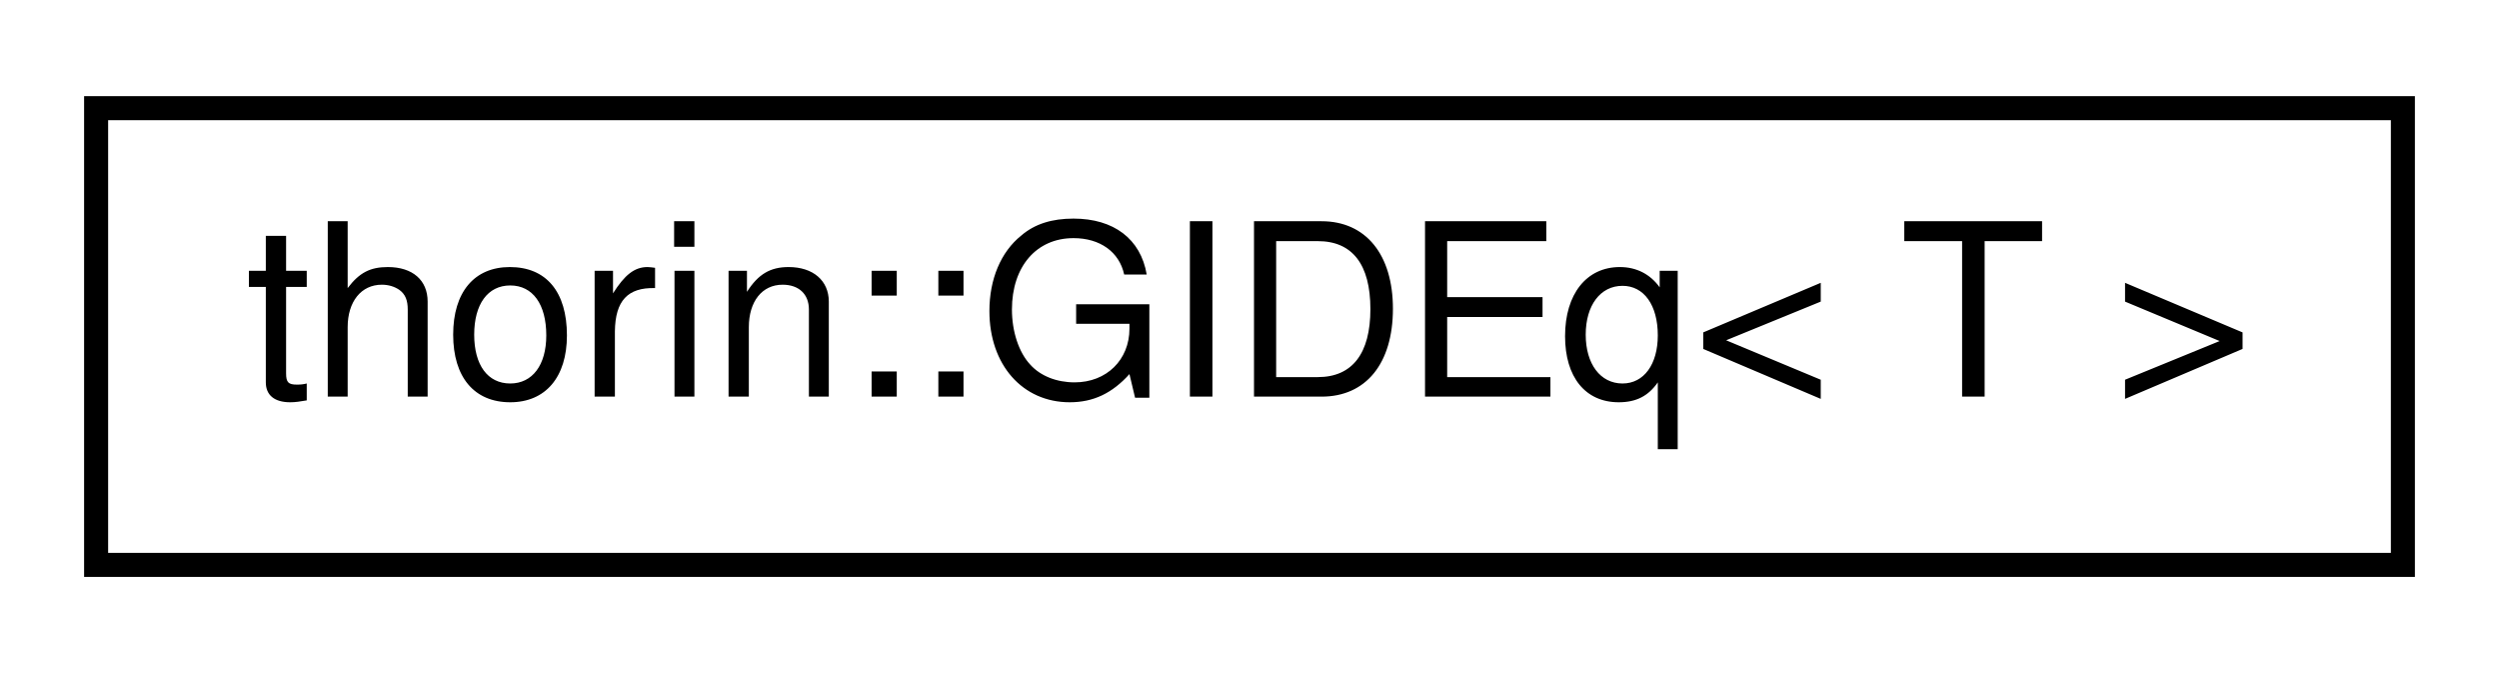
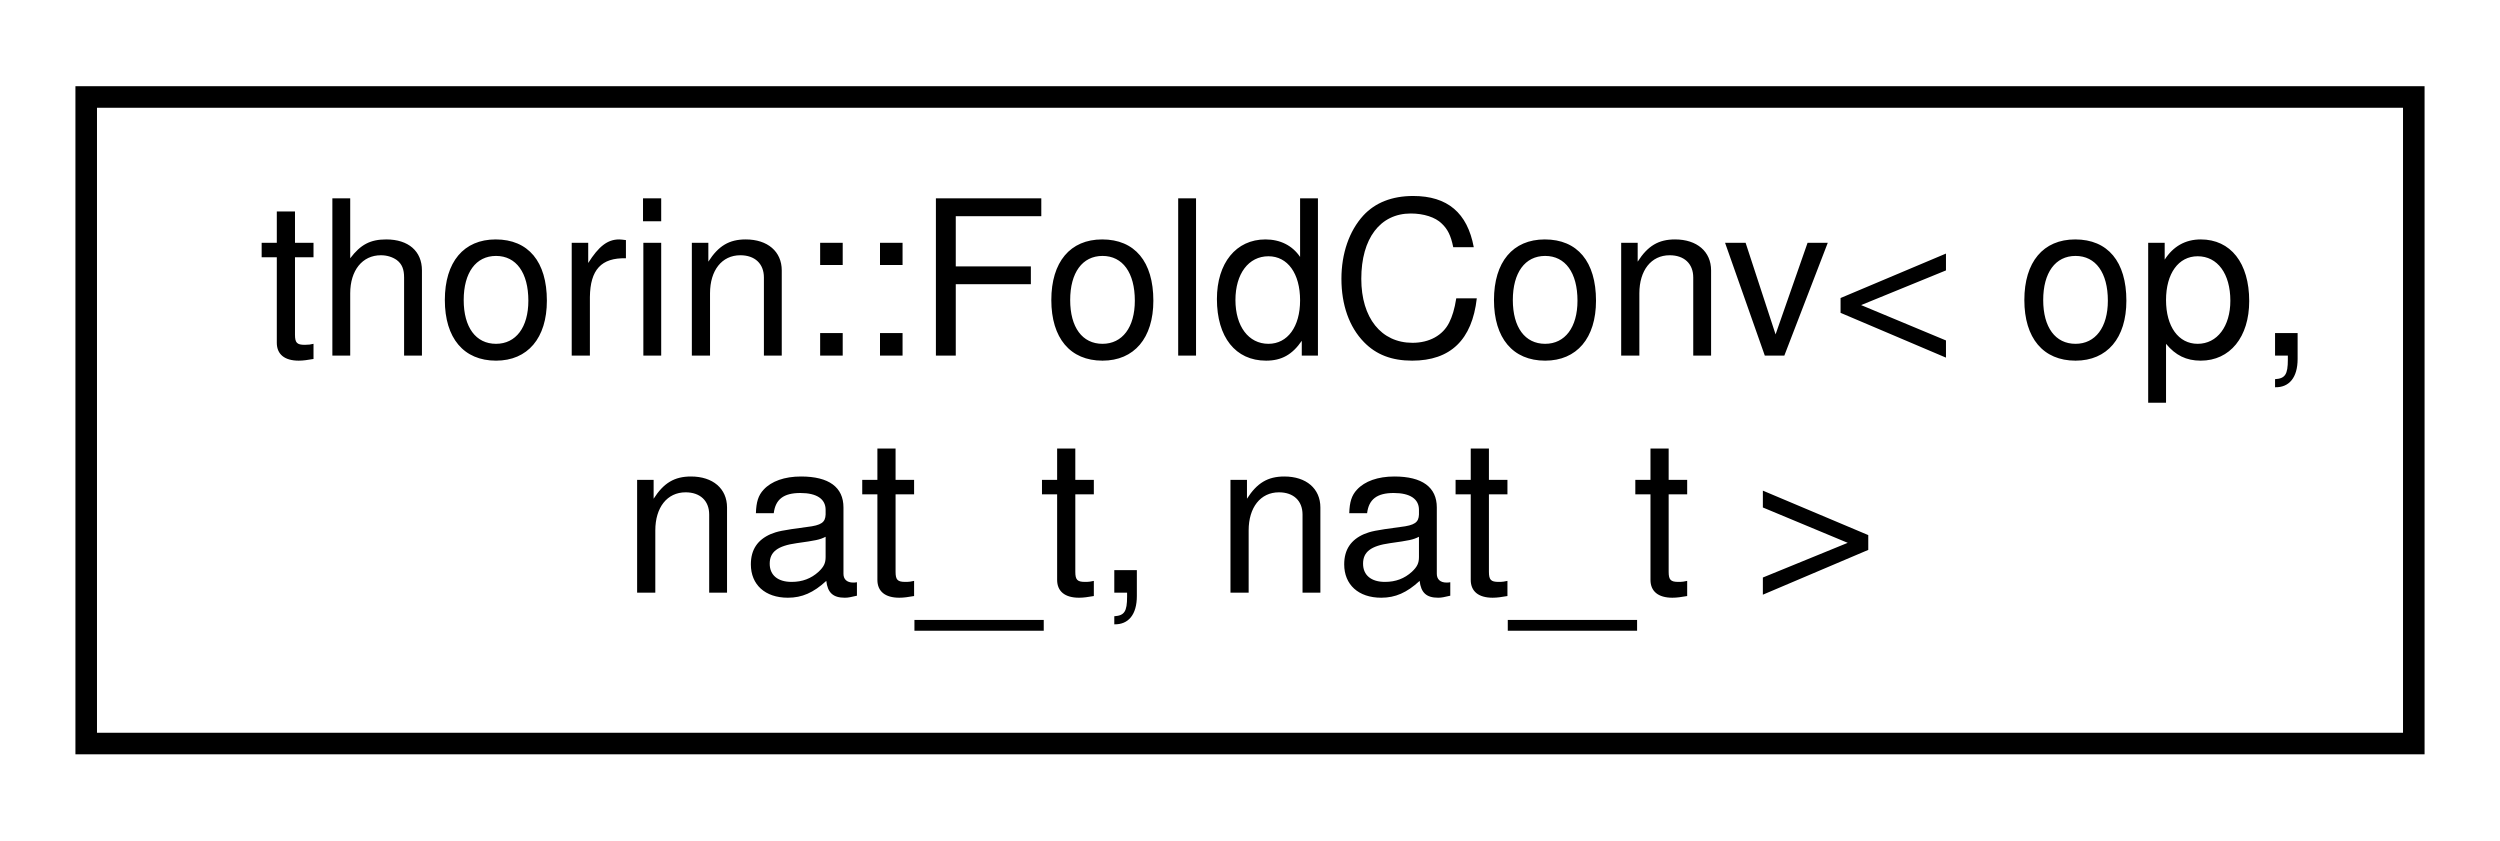
- <svg xmlns="http://www.w3.org/2000/svg" xmlns:xlink="http://www.w3.org/1999/xlink" width="104pt" height="28pt" viewBox="0.00 0.00 104.00 28.00">
-   <g id="graph0" class="graph" transform="scale(1 1) rotate(0) translate(4 24)">
+ <svg xmlns="http://www.w3.org/2000/svg" xmlns:xlink="http://www.w3.org/1999/xlink" width="116pt" height="39pt" viewBox="0.00 0.00 116.00 39.00">
+   <g id="graph0" class="graph" transform="scale(1 1) rotate(0) translate(4 35)">
    <g id="node1" class="node">
      <g id="a_node1">
-         <a xlink:href="structthorin_1_1GIDEq.html" target="_top" xlink:title=" ">
-           <polygon fill="none" stroke="black" points="0,-0.5 0,-19.5 96,-19.5 96,-0.5 0,-0.5" />
-           <text text-anchor="middle" x="48" y="-7.5" font-family="Helvetica,sans-Serif" font-size="10.00">thorin::GIDEq&lt; T &gt;</text>
+         <a xlink:href="namespacethorin.html#structthorin_1_1FoldConv" target="_top" xlink:title=" ">
+           <polygon fill="none" stroke="black" points="0,-0.5 0,-30.5 108,-30.5 108,-0.5 0,-0.5" />
+           <text text-anchor="start" x="8" y="-18.5" font-family="Helvetica,sans-Serif" font-size="10.00">thorin::FoldConv&lt; op,</text>
+           <text text-anchor="middle" x="54" y="-7.5" font-family="Helvetica,sans-Serif" font-size="10.00"> nat_t, nat_t &gt;</text>
        </a>
      </g>
    </g>
  </g>
</svg>
